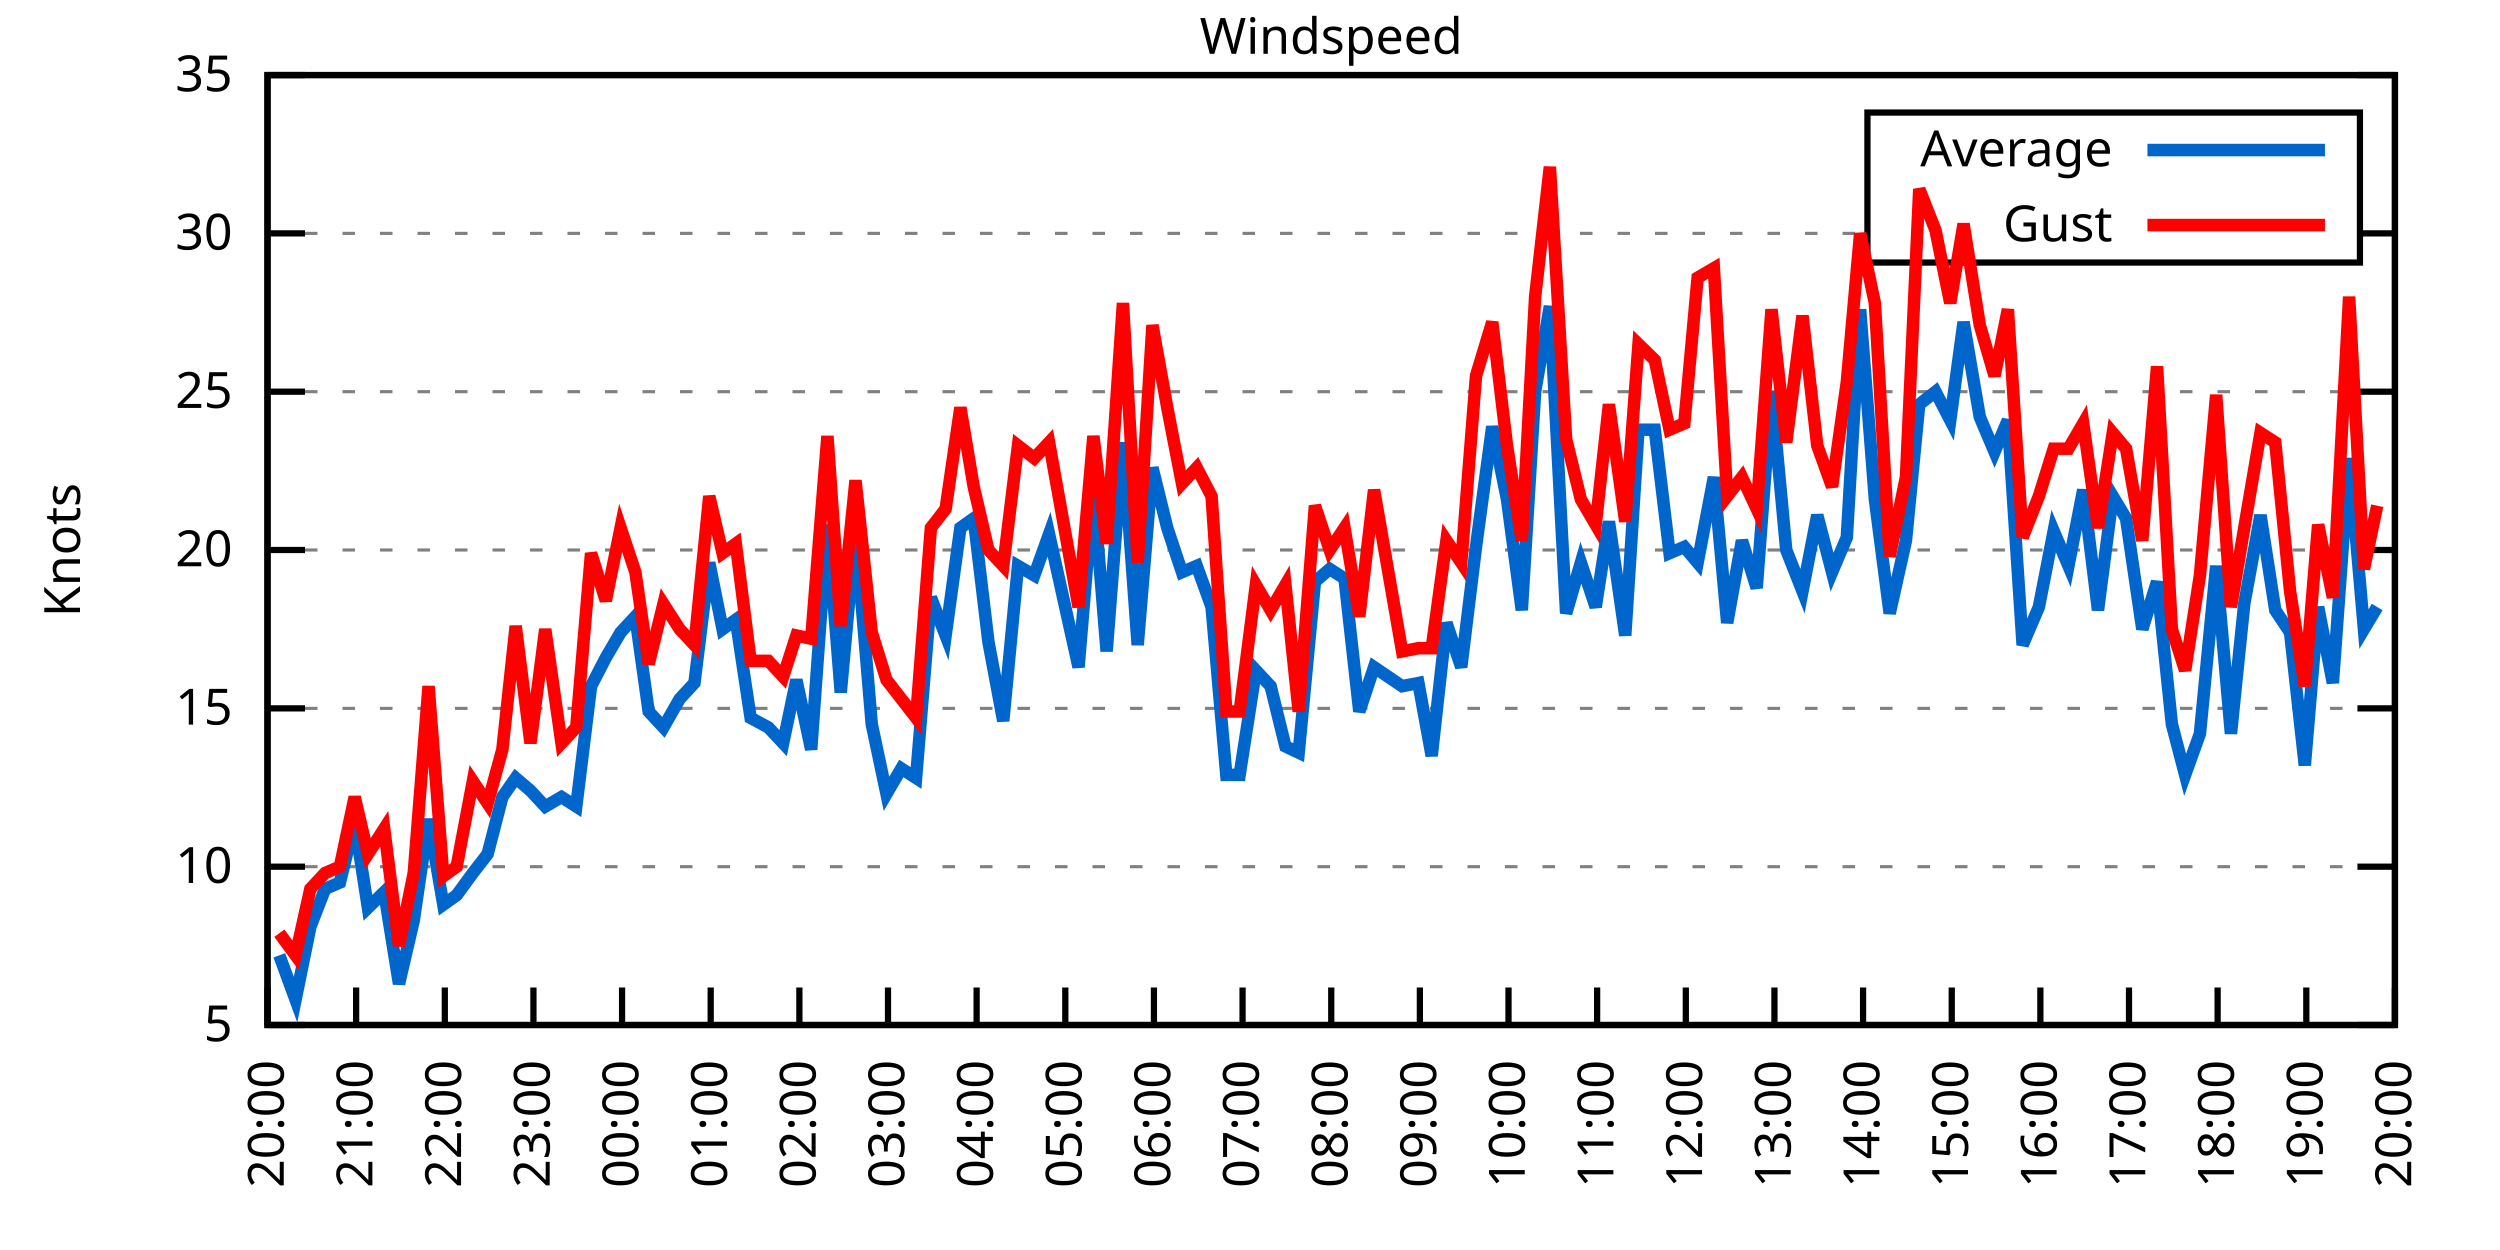
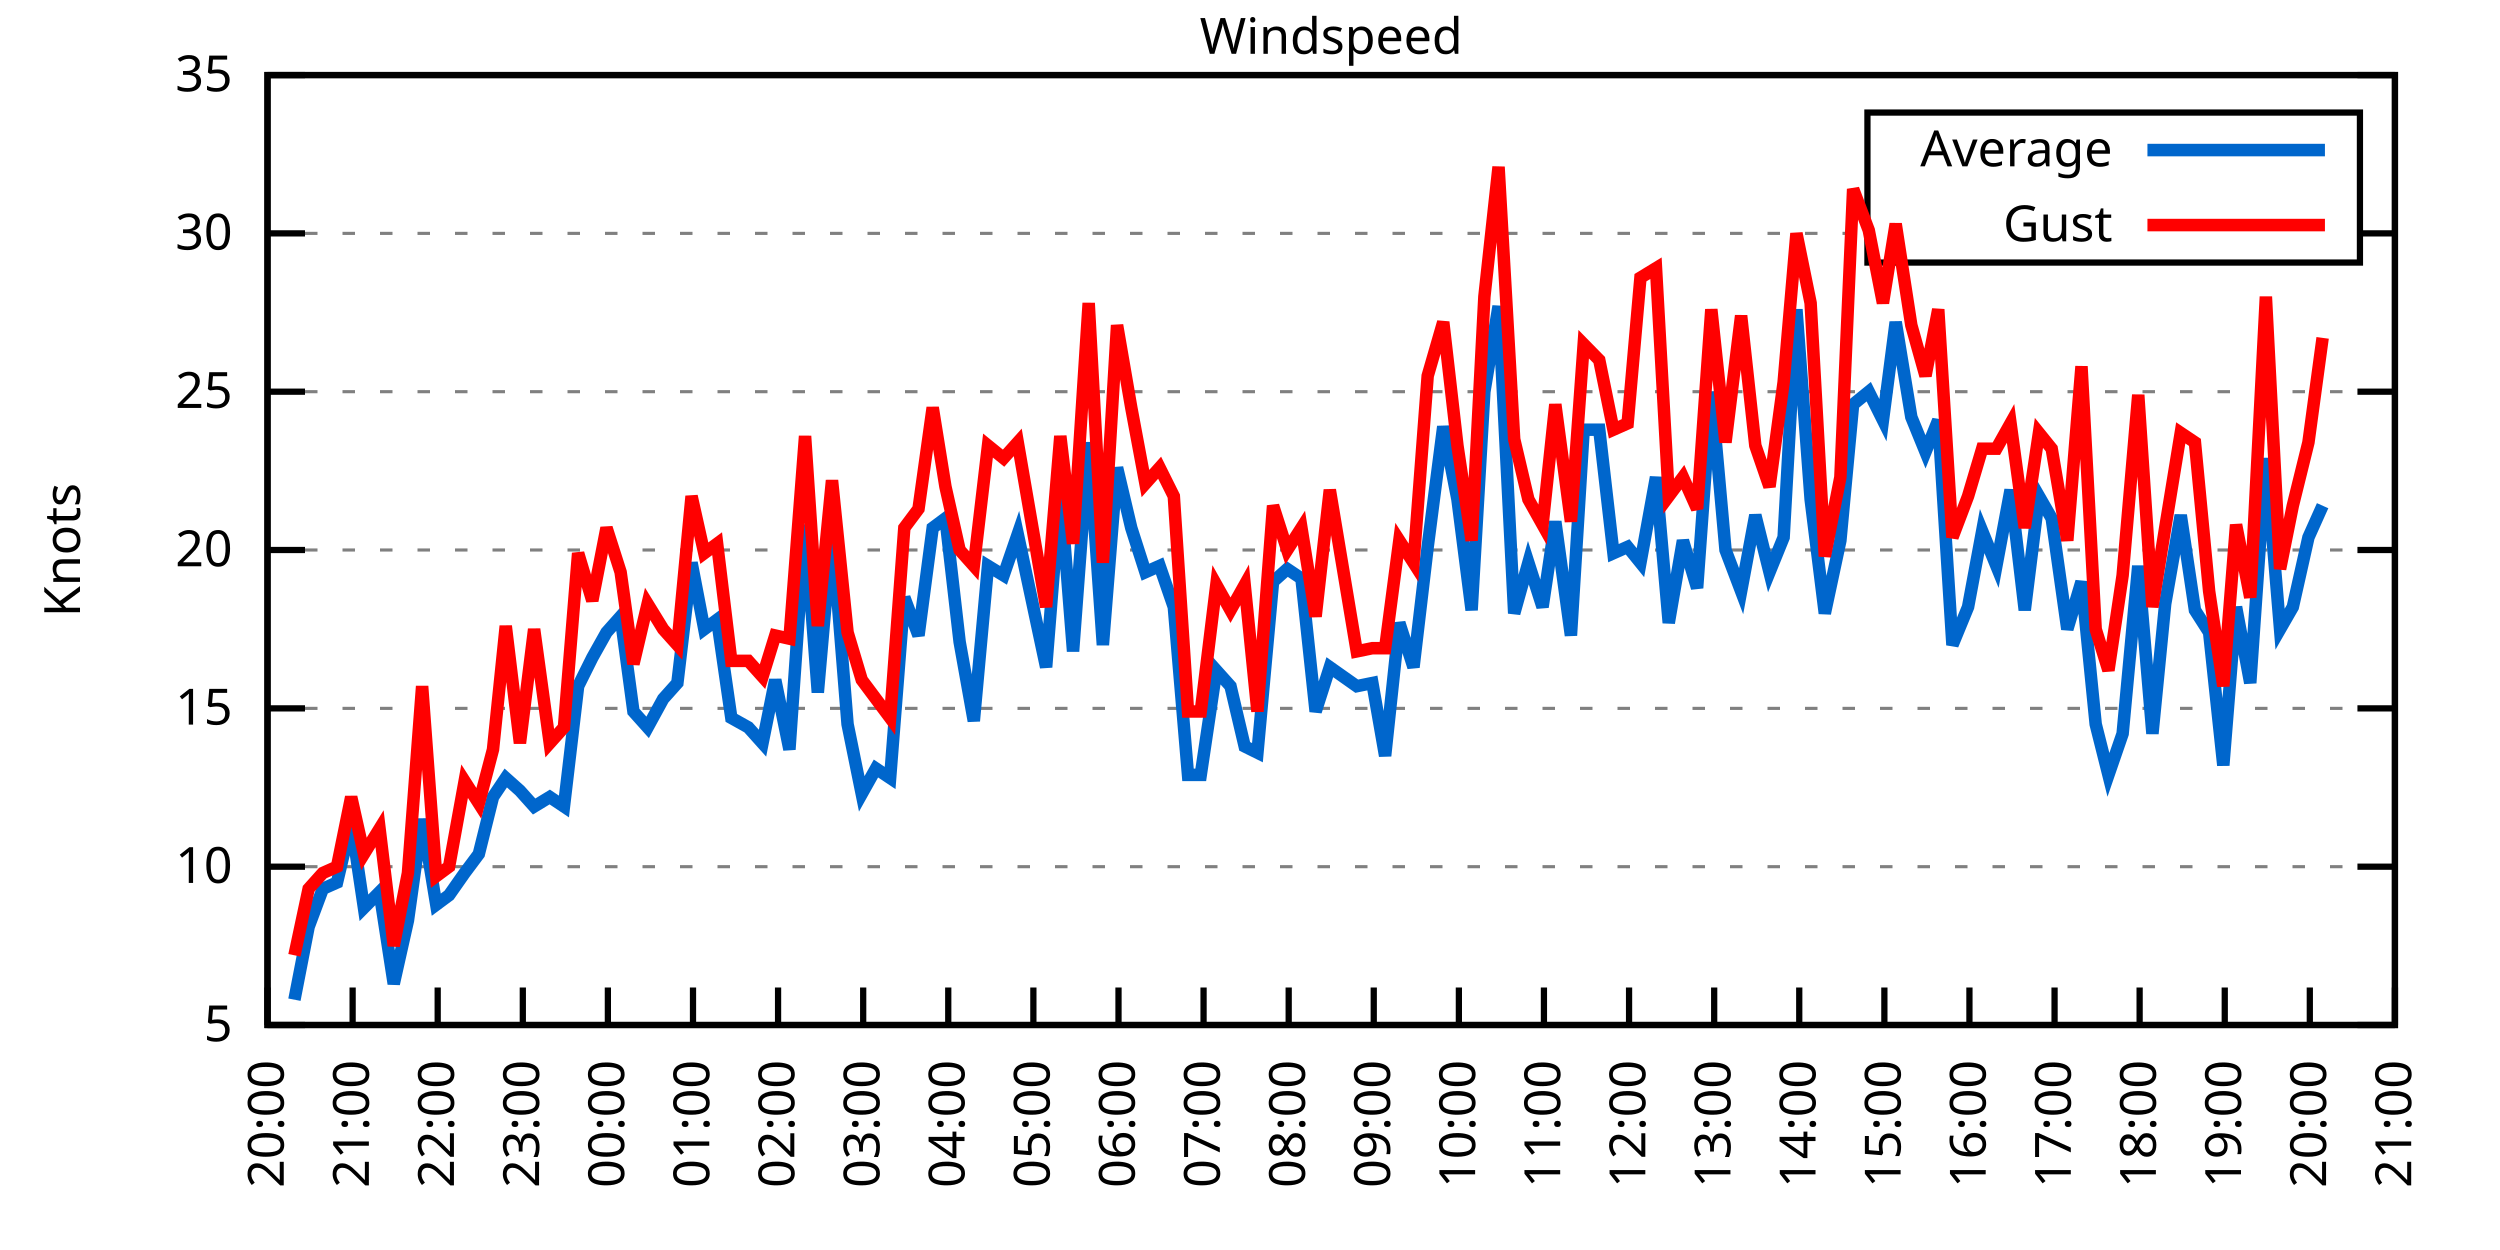
<svg xmlns="http://www.w3.org/2000/svg" xmlns:xlink="http://www.w3.org/1999/xlink" width="400" height="200" viewBox="0 0 400 200">
  <g id="gnuplot_canvas">
    <rect x="0" y="0" width="400" height="200" fill="none" />
    <defs>
      <circle id="gpDot" r="0.5" stroke-width="0.5" stroke="currentColor" />
      <path id="gpPt0" stroke-width="0.333" stroke="currentColor" d="M-1,0 h2 M0,-1 v2" />
      <path id="gpPt1" stroke-width="0.333" stroke="currentColor" d="M-1,-1 L1,1 M1,-1 L-1,1" />
      <path id="gpPt2" stroke-width="0.333" stroke="currentColor" d="M-1,0 L1,0 M0,-1 L0,1 M-1,-1 L1,1 M-1,1 L1,-1" />
      <rect id="gpPt3" stroke-width="0.333" stroke="currentColor" x="-1" y="-1" width="2" height="2" />
      <rect id="gpPt4" stroke-width="0.333" stroke="currentColor" fill="currentColor" x="-1" y="-1" width="2" height="2" />
      <circle id="gpPt5" stroke-width="0.333" stroke="currentColor" cx="0" cy="0" r="1" />
      <use xlink:href="#gpPt5" id="gpPt6" fill="currentColor" stroke="none" />
      <path id="gpPt7" stroke-width="0.333" stroke="currentColor" d="M0,-1.33 L-1.33,0.67 L1.33,0.67 z" />
      <use xlink:href="#gpPt7" id="gpPt8" fill="currentColor" stroke="none" />
      <use xlink:href="#gpPt7" id="gpPt9" stroke="currentColor" transform="rotate(180)" />
      <use xlink:href="#gpPt9" id="gpPt10" fill="currentColor" stroke="none" />
      <use xlink:href="#gpPt3" id="gpPt11" stroke="currentColor" transform="rotate(45)" />
      <use xlink:href="#gpPt11" id="gpPt12" fill="currentColor" stroke="none" />
      <path id="gpPt13" stroke-width="0.333" stroke="currentColor" d="M0,1.330 L1.265,0.411 L0.782,-1.067 L-0.782,-1.076 L-1.265,0.411 z" />
      <use xlink:href="#gpPt13" id="gpPt14" fill="currentColor" stroke="none" />
      <filter id="textbox" filterUnits="objectBoundingBox" x="0" y="0" height="1" width="1">
        <feFlood flood-color="white" flood-opacity="1" result="bgnd" />
        <feComposite in="SourceGraphic" in2="bgnd" operator="atop" />
      </filter>
      <filter id="greybox" filterUnits="objectBoundingBox" x="0" y="0" height="1" width="1">
        <feFlood flood-color="lightgrey" flood-opacity="1" result="grey" />
        <feComposite in="SourceGraphic" in2="grey" operator="atop" />
      </filter>
    </defs>
    <g fill="none" color="white" stroke="currentColor" stroke-width="1.00" stroke-linecap="butt" stroke-linejoin="miter">
</g>
    <g fill="none" color="black" stroke="currentColor" stroke-width="1.00" stroke-linecap="butt" stroke-linejoin="miter">
      <g stroke="none" shape-rendering="crispEdges">
        <polygon fill="rgb(255, 255, 255)" points="42.80,164.00 383.18,164.00 383.18,12.02 42.80,12.02 " />
      </g>
    </g>
    <g fill="none" color="black" stroke="currentColor" stroke-width="1.00" stroke-linecap="butt" stroke-linejoin="miter">
</g>
    <g fill="none" color="black" stroke="black" stroke-width="0.50" stroke-linecap="butt" stroke-linejoin="miter">
</g>
    <g fill="none" color="gray" stroke="currentColor" stroke-width="0.50" stroke-linecap="butt" stroke-linejoin="miter">
      <path stroke="gray" stroke-dasharray="2,4" class="gridline" d="M42.80,164.00 L383.19,164.00  " />
    </g>
    <g fill="none" color="gray" stroke="gray" stroke-width="1.00" stroke-linecap="butt" stroke-linejoin="miter">
</g>
    <g fill="none" color="black" stroke="currentColor" stroke-width="1.00" stroke-linecap="butt" stroke-linejoin="miter">
      <path stroke="black" d="M42.80,164.00 L48.80,164.00 M383.19,164.00 L377.19,164.00  " />
      <g transform="translate(37.20,166.60)" stroke="none" fill="black" font-family="Sans" font-size="8.00" text-anchor="end">
        <text>
          <tspan font-family="Sans"> 5</tspan>
        </text>
      </g>
    </g>
    <g fill="none" color="black" stroke="currentColor" stroke-width="1.00" stroke-linecap="butt" stroke-linejoin="miter">
</g>
    <g fill="none" color="black" stroke="black" stroke-width="0.50" stroke-linecap="butt" stroke-linejoin="miter">
</g>
    <g fill="none" color="gray" stroke="currentColor" stroke-width="0.50" stroke-linecap="butt" stroke-linejoin="miter">
      <path stroke="gray" stroke-dasharray="2,4" class="gridline" d="M42.80,138.67 L383.19,138.67  " />
    </g>
    <g fill="none" color="gray" stroke="gray" stroke-width="1.00" stroke-linecap="butt" stroke-linejoin="miter">
</g>
    <g fill="none" color="black" stroke="currentColor" stroke-width="1.00" stroke-linecap="butt" stroke-linejoin="miter">
      <path stroke="black" d="M42.80,138.67 L48.80,138.67 M383.19,138.67 L377.19,138.67  " />
      <g transform="translate(37.20,141.27)" stroke="none" fill="black" font-family="Sans" font-size="8.00" text-anchor="end">
        <text>
          <tspan font-family="Sans"> 10</tspan>
        </text>
      </g>
    </g>
    <g fill="none" color="black" stroke="currentColor" stroke-width="1.00" stroke-linecap="butt" stroke-linejoin="miter">
</g>
    <g fill="none" color="black" stroke="black" stroke-width="0.50" stroke-linecap="butt" stroke-linejoin="miter">
</g>
    <g fill="none" color="gray" stroke="currentColor" stroke-width="0.50" stroke-linecap="butt" stroke-linejoin="miter">
      <path stroke="gray" stroke-dasharray="2,4" class="gridline" d="M42.80,113.34 L383.19,113.34  " />
    </g>
    <g fill="none" color="gray" stroke="gray" stroke-width="1.00" stroke-linecap="butt" stroke-linejoin="miter">
</g>
    <g fill="none" color="black" stroke="currentColor" stroke-width="1.00" stroke-linecap="butt" stroke-linejoin="miter">
      <path stroke="black" d="M42.80,113.34 L48.80,113.34 M383.19,113.34 L377.19,113.34  " />
      <g transform="translate(37.20,115.94)" stroke="none" fill="black" font-family="Sans" font-size="8.00" text-anchor="end">
        <text>
          <tspan font-family="Sans"> 15</tspan>
        </text>
      </g>
    </g>
    <g fill="none" color="black" stroke="currentColor" stroke-width="1.00" stroke-linecap="butt" stroke-linejoin="miter">
</g>
    <g fill="none" color="black" stroke="black" stroke-width="0.50" stroke-linecap="butt" stroke-linejoin="miter">
</g>
    <g fill="none" color="gray" stroke="currentColor" stroke-width="0.50" stroke-linecap="butt" stroke-linejoin="miter">
      <path stroke="gray" stroke-dasharray="2,4" class="gridline" d="M42.80,88.00 L383.19,88.00  " />
    </g>
    <g fill="none" color="gray" stroke="gray" stroke-width="1.00" stroke-linecap="butt" stroke-linejoin="miter">
</g>
    <g fill="none" color="black" stroke="currentColor" stroke-width="1.00" stroke-linecap="butt" stroke-linejoin="miter">
      <path stroke="black" d="M42.80,88.00 L48.80,88.00 M383.19,88.00 L377.19,88.00  " />
      <g transform="translate(37.20,90.60)" stroke="none" fill="black" font-family="Sans" font-size="8.00" text-anchor="end">
        <text>
          <tspan font-family="Sans"> 20</tspan>
        </text>
      </g>
    </g>
    <g fill="none" color="black" stroke="currentColor" stroke-width="1.00" stroke-linecap="butt" stroke-linejoin="miter">
</g>
    <g fill="none" color="black" stroke="black" stroke-width="0.50" stroke-linecap="butt" stroke-linejoin="miter">
</g>
    <g fill="none" color="gray" stroke="currentColor" stroke-width="0.50" stroke-linecap="butt" stroke-linejoin="miter">
      <path stroke="gray" stroke-dasharray="2,4" class="gridline" d="M42.80,62.67 L383.19,62.67  " />
    </g>
    <g fill="none" color="gray" stroke="gray" stroke-width="1.00" stroke-linecap="butt" stroke-linejoin="miter">
</g>
    <g fill="none" color="black" stroke="currentColor" stroke-width="1.00" stroke-linecap="butt" stroke-linejoin="miter">
      <path stroke="black" d="M42.80,62.67 L48.80,62.67 M383.19,62.67 L377.19,62.67  " />
      <g transform="translate(37.20,65.27)" stroke="none" fill="black" font-family="Sans" font-size="8.00" text-anchor="end">
        <text>
          <tspan font-family="Sans"> 25</tspan>
        </text>
      </g>
    </g>
    <g fill="none" color="black" stroke="currentColor" stroke-width="1.00" stroke-linecap="butt" stroke-linejoin="miter">
</g>
    <g fill="none" color="black" stroke="black" stroke-width="0.50" stroke-linecap="butt" stroke-linejoin="miter">
</g>
    <g fill="none" color="gray" stroke="currentColor" stroke-width="0.50" stroke-linecap="butt" stroke-linejoin="miter">
      <path stroke="gray" stroke-dasharray="2,4" class="gridline" d="M42.80,37.34 L298.79,37.34 M377.59,37.34 L383.19,37.34  " />
    </g>
    <g fill="none" color="gray" stroke="gray" stroke-width="1.00" stroke-linecap="butt" stroke-linejoin="miter">
</g>
    <g fill="none" color="black" stroke="currentColor" stroke-width="1.00" stroke-linecap="butt" stroke-linejoin="miter">
      <path stroke="black" d="M42.80,37.34 L48.80,37.34 M383.19,37.34 L377.19,37.34  " />
      <g transform="translate(37.20,39.94)" stroke="none" fill="black" font-family="Sans" font-size="8.00" text-anchor="end">
        <text>
          <tspan font-family="Sans"> 30</tspan>
        </text>
      </g>
    </g>
    <g fill="none" color="black" stroke="currentColor" stroke-width="1.00" stroke-linecap="butt" stroke-linejoin="miter">
</g>
    <g fill="none" color="black" stroke="black" stroke-width="0.50" stroke-linecap="butt" stroke-linejoin="miter">
</g>
    <g fill="none" color="gray" stroke="currentColor" stroke-width="0.50" stroke-linecap="butt" stroke-linejoin="miter">
      <path stroke="gray" stroke-dasharray="2,4" class="gridline" d="M42.80,12.01 L383.19,12.01  " />
    </g>
    <g fill="none" color="gray" stroke="gray" stroke-width="1.00" stroke-linecap="butt" stroke-linejoin="miter">
</g>
    <g fill="none" color="black" stroke="currentColor" stroke-width="1.00" stroke-linecap="butt" stroke-linejoin="miter">
      <path stroke="black" d="M42.80,12.01 L48.80,12.01 M383.19,12.01 L377.19,12.01  " />
      <g transform="translate(37.20,14.61)" stroke="none" fill="black" font-family="Sans" font-size="8.00" text-anchor="end">
        <text>
          <tspan font-family="Sans"> 35</tspan>
        </text>
      </g>
    </g>
    <g fill="none" color="black" stroke="currentColor" stroke-width="1.00" stroke-linecap="butt" stroke-linejoin="miter">
      <path stroke="black" d="M42.80,164.00 L42.80,158.00  " />
      <g transform="translate(45.40,169.60) rotate(270.00)" stroke="none" fill="black" font-family="Sans" font-size="8.00" text-anchor="end">
        <text>
          <tspan font-family="Sans">20:00</tspan>
        </text>
      </g>
    </g>
    <g fill="none" color="black" stroke="currentColor" stroke-width="1.00" stroke-linecap="butt" stroke-linejoin="miter">
-       <path stroke="black" d="M56.98,164.00 L56.98,158.00  " />
-       <g transform="translate(59.58,169.60) rotate(270.00)" stroke="none" fill="black" font-family="Sans" font-size="8.00" text-anchor="end">
+       <path stroke="black" d="M56.42,164.00 L56.42,158.00  " />
+       <g transform="translate(59.02,169.60) rotate(270.00)" stroke="none" fill="black" font-family="Sans" font-size="8.00" text-anchor="end">
        <text>
          <tspan font-family="Sans">21:00</tspan>
        </text>
      </g>
    </g>
    <g fill="none" color="black" stroke="currentColor" stroke-width="1.00" stroke-linecap="butt" stroke-linejoin="miter">
-       <path stroke="black" d="M71.17,164.00 L71.17,158.00  " />
-       <g transform="translate(73.77,169.60) rotate(270.00)" stroke="none" fill="black" font-family="Sans" font-size="8.00" text-anchor="end">
+       <path stroke="black" d="M70.03,164.00 L70.03,158.00  " />
+       <g transform="translate(72.63,169.60) rotate(270.00)" stroke="none" fill="black" font-family="Sans" font-size="8.00" text-anchor="end">
        <text>
          <tspan font-family="Sans">22:00</tspan>
        </text>
      </g>
    </g>
    <g fill="none" color="black" stroke="currentColor" stroke-width="1.00" stroke-linecap="butt" stroke-linejoin="miter">
-       <path stroke="black" d="M85.35,164.00 L85.35,158.00  " />
-       <g transform="translate(87.95,169.60) rotate(270.00)" stroke="none" fill="black" font-family="Sans" font-size="8.00" text-anchor="end">
+       <path stroke="black" d="M83.65,164.00 L83.65,158.00  " />
+       <g transform="translate(86.25,169.60) rotate(270.00)" stroke="none" fill="black" font-family="Sans" font-size="8.00" text-anchor="end">
        <text>
          <tspan font-family="Sans">23:00</tspan>
        </text>
      </g>
    </g>
    <g fill="none" color="black" stroke="currentColor" stroke-width="1.00" stroke-linecap="butt" stroke-linejoin="miter">
-       <path stroke="black" d="M99.53,164.00 L99.53,158.00  " />
-       <g transform="translate(102.13,169.60) rotate(270.00)" stroke="none" fill="black" font-family="Sans" font-size="8.00" text-anchor="end">
+       <path stroke="black" d="M97.26,164.00 L97.26,158.00  " />
+       <g transform="translate(99.86,169.60) rotate(270.00)" stroke="none" fill="black" font-family="Sans" font-size="8.00" text-anchor="end">
        <text>
          <tspan font-family="Sans">00:00</tspan>
        </text>
      </g>
    </g>
    <g fill="none" color="black" stroke="currentColor" stroke-width="1.00" stroke-linecap="butt" stroke-linejoin="miter">
-       <path stroke="black" d="M113.71,164.00 L113.71,158.00  " />
-       <g transform="translate(116.31,169.60) rotate(270.00)" stroke="none" fill="black" font-family="Sans" font-size="8.00" text-anchor="end">
+       <path stroke="black" d="M110.88,164.00 L110.88,158.00  " />
+       <g transform="translate(113.48,169.60) rotate(270.00)" stroke="none" fill="black" font-family="Sans" font-size="8.00" text-anchor="end">
        <text>
          <tspan font-family="Sans">01:00</tspan>
        </text>
      </g>
    </g>
    <g fill="none" color="black" stroke="currentColor" stroke-width="1.00" stroke-linecap="butt" stroke-linejoin="miter">
-       <path stroke="black" d="M127.90,164.00 L127.90,158.00  " />
-       <g transform="translate(130.50,169.60) rotate(270.00)" stroke="none" fill="black" font-family="Sans" font-size="8.00" text-anchor="end">
+       <path stroke="black" d="M124.49,164.00 L124.49,158.00  " />
+       <g transform="translate(127.09,169.60) rotate(270.00)" stroke="none" fill="black" font-family="Sans" font-size="8.00" text-anchor="end">
        <text>
          <tspan font-family="Sans">02:00</tspan>
        </text>
      </g>
    </g>
    <g fill="none" color="black" stroke="currentColor" stroke-width="1.00" stroke-linecap="butt" stroke-linejoin="miter">
-       <path stroke="black" d="M142.08,164.00 L142.08,158.00  " />
-       <g transform="translate(144.68,169.60) rotate(270.00)" stroke="none" fill="black" font-family="Sans" font-size="8.00" text-anchor="end">
+       <path stroke="black" d="M138.11,164.00 L138.11,158.00  " />
+       <g transform="translate(140.71,169.60) rotate(270.00)" stroke="none" fill="black" font-family="Sans" font-size="8.00" text-anchor="end">
        <text>
          <tspan font-family="Sans">03:00</tspan>
        </text>
      </g>
    </g>
    <g fill="none" color="black" stroke="currentColor" stroke-width="1.00" stroke-linecap="butt" stroke-linejoin="miter">
-       <path stroke="black" d="M156.26,164.00 L156.26,158.00  " />
-       <g transform="translate(158.86,169.60) rotate(270.00)" stroke="none" fill="black" font-family="Sans" font-size="8.00" text-anchor="end">
+       <path stroke="black" d="M151.72,164.00 L151.72,158.00  " />
+       <g transform="translate(154.32,169.60) rotate(270.00)" stroke="none" fill="black" font-family="Sans" font-size="8.00" text-anchor="end">
        <text>
          <tspan font-family="Sans">04:00</tspan>
        </text>
      </g>
    </g>
    <g fill="none" color="black" stroke="currentColor" stroke-width="1.00" stroke-linecap="butt" stroke-linejoin="miter">
-       <path stroke="black" d="M170.45,164.00 L170.45,158.00  " />
-       <g transform="translate(173.05,169.60) rotate(270.00)" stroke="none" fill="black" font-family="Sans" font-size="8.00" text-anchor="end">
+       <path stroke="black" d="M165.34,164.00 L165.34,158.00  " />
+       <g transform="translate(167.94,169.60) rotate(270.00)" stroke="none" fill="black" font-family="Sans" font-size="8.00" text-anchor="end">
        <text>
          <tspan font-family="Sans">05:00</tspan>
        </text>
      </g>
    </g>
    <g fill="none" color="black" stroke="currentColor" stroke-width="1.00" stroke-linecap="butt" stroke-linejoin="miter">
-       <path stroke="black" d="M184.63,164.00 L184.63,158.00  " />
-       <g transform="translate(187.23,169.60) rotate(270.00)" stroke="none" fill="black" font-family="Sans" font-size="8.00" text-anchor="end">
+       <path stroke="black" d="M178.96,164.00 L178.96,158.00  " />
+       <g transform="translate(181.56,169.60) rotate(270.00)" stroke="none" fill="black" font-family="Sans" font-size="8.00" text-anchor="end">
        <text>
          <tspan font-family="Sans">06:00</tspan>
        </text>
      </g>
    </g>
    <g fill="none" color="black" stroke="currentColor" stroke-width="1.00" stroke-linecap="butt" stroke-linejoin="miter">
-       <path stroke="black" d="M198.81,164.00 L198.81,158.00  " />
-       <g transform="translate(201.41,169.60) rotate(270.00)" stroke="none" fill="black" font-family="Sans" font-size="8.00" text-anchor="end">
+       <path stroke="black" d="M192.57,164.00 L192.57,158.00  " />
+       <g transform="translate(195.17,169.60) rotate(270.00)" stroke="none" fill="black" font-family="Sans" font-size="8.00" text-anchor="end">
        <text>
          <tspan font-family="Sans">07:00</tspan>
        </text>
      </g>
    </g>
    <g fill="none" color="black" stroke="currentColor" stroke-width="1.00" stroke-linecap="butt" stroke-linejoin="miter">
-       <path stroke="black" d="M213.00,164.00 L213.00,158.00  " />
-       <g transform="translate(215.60,169.60) rotate(270.00)" stroke="none" fill="black" font-family="Sans" font-size="8.00" text-anchor="end">
+       <path stroke="black" d="M206.19,164.00 L206.19,158.00  " />
+       <g transform="translate(208.79,169.60) rotate(270.00)" stroke="none" fill="black" font-family="Sans" font-size="8.00" text-anchor="end">
        <text>
          <tspan font-family="Sans">08:00</tspan>
        </text>
      </g>
    </g>
    <g fill="none" color="black" stroke="currentColor" stroke-width="1.00" stroke-linecap="butt" stroke-linejoin="miter">
-       <path stroke="black" d="M227.18,164.00 L227.18,158.00  " />
-       <g transform="translate(229.78,169.60) rotate(270.00)" stroke="none" fill="black" font-family="Sans" font-size="8.00" text-anchor="end">
+       <path stroke="black" d="M219.80,164.00 L219.80,158.00  " />
+       <g transform="translate(222.40,169.60) rotate(270.00)" stroke="none" fill="black" font-family="Sans" font-size="8.00" text-anchor="end">
        <text>
          <tspan font-family="Sans">09:00</tspan>
        </text>
      </g>
    </g>
    <g fill="none" color="black" stroke="currentColor" stroke-width="1.00" stroke-linecap="butt" stroke-linejoin="miter">
-       <path stroke="black" d="M241.36,164.00 L241.36,158.00  " />
-       <g transform="translate(243.96,169.60) rotate(270.00)" stroke="none" fill="black" font-family="Sans" font-size="8.00" text-anchor="end">
+       <path stroke="black" d="M233.42,164.00 L233.42,158.00  " />
+       <g transform="translate(236.02,169.60) rotate(270.00)" stroke="none" fill="black" font-family="Sans" font-size="8.00" text-anchor="end">
        <text>
          <tspan font-family="Sans">10:00</tspan>
        </text>
      </g>
    </g>
    <g fill="none" color="black" stroke="currentColor" stroke-width="1.00" stroke-linecap="butt" stroke-linejoin="miter">
-       <path stroke="black" d="M255.54,164.00 L255.54,158.00  " />
-       <g transform="translate(258.14,169.60) rotate(270.00)" stroke="none" fill="black" font-family="Sans" font-size="8.00" text-anchor="end">
+       <path stroke="black" d="M247.03,164.00 L247.03,158.00  " />
+       <g transform="translate(249.63,169.60) rotate(270.00)" stroke="none" fill="black" font-family="Sans" font-size="8.00" text-anchor="end">
        <text>
          <tspan font-family="Sans">11:00</tspan>
        </text>
      </g>
    </g>
    <g fill="none" color="black" stroke="currentColor" stroke-width="1.00" stroke-linecap="butt" stroke-linejoin="miter">
-       <path stroke="black" d="M269.73,164.00 L269.73,158.00  " />
-       <g transform="translate(272.33,169.60) rotate(270.00)" stroke="none" fill="black" font-family="Sans" font-size="8.00" text-anchor="end">
+       <path stroke="black" d="M260.65,164.00 L260.65,158.00  " />
+       <g transform="translate(263.25,169.60) rotate(270.00)" stroke="none" fill="black" font-family="Sans" font-size="8.00" text-anchor="end">
        <text>
          <tspan font-family="Sans">12:00</tspan>
        </text>
      </g>
    </g>
    <g fill="none" color="black" stroke="currentColor" stroke-width="1.00" stroke-linecap="butt" stroke-linejoin="miter">
-       <path stroke="black" d="M283.91,164.00 L283.91,158.00  " />
-       <g transform="translate(286.51,169.60) rotate(270.00)" stroke="none" fill="black" font-family="Sans" font-size="8.00" text-anchor="end">
+       <path stroke="black" d="M274.27,164.00 L274.27,158.00  " />
+       <g transform="translate(276.87,169.60) rotate(270.00)" stroke="none" fill="black" font-family="Sans" font-size="8.00" text-anchor="end">
        <text>
          <tspan font-family="Sans">13:00</tspan>
        </text>
      </g>
    </g>
    <g fill="none" color="black" stroke="currentColor" stroke-width="1.00" stroke-linecap="butt" stroke-linejoin="miter">
-       <path stroke="black" d="M298.09,164.00 L298.09,158.00  " />
-       <g transform="translate(300.69,169.60) rotate(270.00)" stroke="none" fill="black" font-family="Sans" font-size="8.00" text-anchor="end">
+       <path stroke="black" d="M287.88,164.00 L287.88,158.00  " />
+       <g transform="translate(290.48,169.60) rotate(270.00)" stroke="none" fill="black" font-family="Sans" font-size="8.00" text-anchor="end">
        <text>
          <tspan font-family="Sans">14:00</tspan>
        </text>
      </g>
    </g>
    <g fill="none" color="black" stroke="currentColor" stroke-width="1.00" stroke-linecap="butt" stroke-linejoin="miter">
-       <path stroke="black" d="M312.28,164.00 L312.28,158.00  " />
-       <g transform="translate(314.88,169.60) rotate(270.00)" stroke="none" fill="black" font-family="Sans" font-size="8.00" text-anchor="end">
+       <path stroke="black" d="M301.50,164.00 L301.50,158.00  " />
+       <g transform="translate(304.10,169.60) rotate(270.00)" stroke="none" fill="black" font-family="Sans" font-size="8.00" text-anchor="end">
        <text>
          <tspan font-family="Sans">15:00</tspan>
        </text>
      </g>
    </g>
    <g fill="none" color="black" stroke="currentColor" stroke-width="1.00" stroke-linecap="butt" stroke-linejoin="miter">
-       <path stroke="black" d="M326.46,164.00 L326.46,158.00  " />
-       <g transform="translate(329.06,169.60) rotate(270.00)" stroke="none" fill="black" font-family="Sans" font-size="8.00" text-anchor="end">
+       <path stroke="black" d="M315.11,164.00 L315.11,158.00  " />
+       <g transform="translate(317.71,169.60) rotate(270.00)" stroke="none" fill="black" font-family="Sans" font-size="8.00" text-anchor="end">
        <text>
          <tspan font-family="Sans">16:00</tspan>
        </text>
      </g>
    </g>
    <g fill="none" color="black" stroke="currentColor" stroke-width="1.00" stroke-linecap="butt" stroke-linejoin="miter">
-       <path stroke="black" d="M340.64,164.00 L340.64,158.00  " />
-       <g transform="translate(343.24,169.60) rotate(270.00)" stroke="none" fill="black" font-family="Sans" font-size="8.00" text-anchor="end">
+       <path stroke="black" d="M328.73,164.00 L328.73,158.00  " />
+       <g transform="translate(331.33,169.60) rotate(270.00)" stroke="none" fill="black" font-family="Sans" font-size="8.00" text-anchor="end">
        <text>
          <tspan font-family="Sans">17:00</tspan>
        </text>
      </g>
    </g>
    <g fill="none" color="black" stroke="currentColor" stroke-width="1.00" stroke-linecap="butt" stroke-linejoin="miter">
-       <path stroke="black" d="M354.82,164.00 L354.82,158.00  " />
-       <g transform="translate(357.42,169.60) rotate(270.00)" stroke="none" fill="black" font-family="Sans" font-size="8.00" text-anchor="end">
+       <path stroke="black" d="M342.34,164.00 L342.34,158.00  " />
+       <g transform="translate(344.94,169.60) rotate(270.00)" stroke="none" fill="black" font-family="Sans" font-size="8.00" text-anchor="end">
        <text>
          <tspan font-family="Sans">18:00</tspan>
        </text>
      </g>
    </g>
    <g fill="none" color="black" stroke="currentColor" stroke-width="1.00" stroke-linecap="butt" stroke-linejoin="miter">
-       <path stroke="black" d="M369.01,164.00 L369.01,158.00  " />
-       <g transform="translate(371.61,169.60) rotate(270.00)" stroke="none" fill="black" font-family="Sans" font-size="8.00" text-anchor="end">
+       <path stroke="black" d="M355.96,164.00 L355.96,158.00  " />
+       <g transform="translate(358.56,169.60) rotate(270.00)" stroke="none" fill="black" font-family="Sans" font-size="8.00" text-anchor="end">
        <text>
          <tspan font-family="Sans">19:00</tspan>
+         </text>
+       </g>
+     </g>
+     <g fill="none" color="black" stroke="currentColor" stroke-width="1.00" stroke-linecap="butt" stroke-linejoin="miter">
+       <path stroke="black" d="M369.57,164.00 L369.57,158.00  " />
+       <g transform="translate(372.17,169.60) rotate(270.00)" stroke="none" fill="black" font-family="Sans" font-size="8.00" text-anchor="end">
+         <text>
+           <tspan font-family="Sans">20:00</tspan>
        </text>
      </g>
    </g>
    <g fill="none" color="black" stroke="currentColor" stroke-width="1.00" stroke-linecap="butt" stroke-linejoin="miter">
      <path stroke="black" d="M383.19,164.00 L383.19,158.00  " />
      <g transform="translate(385.79,169.60) rotate(270.00)" stroke="none" fill="black" font-family="Sans" font-size="8.00" text-anchor="end">
        <text>
-           <tspan font-family="Sans">20:00</tspan>
+           <tspan font-family="Sans">21:00</tspan>
        </text>
      </g>
    </g>
    <g fill="none" color="black" stroke="currentColor" stroke-width="1.00" stroke-linecap="butt" stroke-linejoin="miter">
</g>
    <g fill="none" color="black" stroke="currentColor" stroke-width="1.00" stroke-linecap="butt" stroke-linejoin="miter">
      <path stroke="black" d="M42.80,12.01 L42.80,164.00 L383.19,164.00 L383.19,12.01 L42.80,12.01 Z  " />
    </g>
    <g fill="none" color="black" stroke="currentColor" stroke-width="1.00" stroke-linecap="butt" stroke-linejoin="miter">
</g>
    <g fill="none" color="black" stroke="currentColor" stroke-width="1.00" stroke-linecap="butt" stroke-linejoin="miter">
      <path stroke="black" d="M298.79,42.01 L298.79,18.01 L377.59,18.01 L377.59,42.01 L298.79,42.01 Z  " />
    </g>
    <g id="Windspeed_plot_1">
      <g fill="none" color="white" stroke="black" stroke-width="2.00" stroke-linecap="butt" stroke-linejoin="miter">
</g>
      <g fill="none" color="black" stroke="currentColor" stroke-width="2.00" stroke-linecap="butt" stroke-linejoin="miter">
        <g transform="translate(337.99,26.61)" stroke="none" fill="black" font-family="Sans" font-size="8.00" text-anchor="end">
          <text>
            <tspan font-family="Sans">Average</tspan>
          </text>
        </g>
      </g>
      <g fill="none" color="black" stroke="currentColor" stroke-width="2.00" stroke-linecap="butt" stroke-linejoin="miter">
-         <path stroke="rgb(  0, 102, 204)" d="M343.59,24.01 L371.99,24.01 M44.69,152.85 L47.29,159.95 L49.66,148.29 L52.02,142.21 L54.38,141.20 L56.75,131.58   L58.87,145.25 L61.47,142.72 L63.84,157.41 L66.20,147.28 L68.57,131.07 L70.93,144.75 L73.06,143.23 L75.66,139.68   L78.02,136.64 L80.38,127.52 L82.51,124.48 L84.88,126.51 L87.24,129.04 L89.84,127.52 L92.20,129.04 L94.57,109.79   L96.93,105.23 L99.30,101.18 L101.66,98.64 L103.79,113.84 L106.15,116.38 L108.75,111.82 L111.11,109.28 L113.48,90.03   L115.61,100.67 L117.73,99.15 L120.10,114.86 L122.93,116.38 L125.30,118.91 L127.42,108.78 L129.79,119.92 L132.39,83.95   L134.52,110.80 L136.88,84.97 L139.48,115.87 L141.84,127.02 L144.21,122.96 L146.57,124.48 L148.94,95.60 L151.30,101.68   L153.66,84.46 L155.79,82.94 L158.15,102.70 L160.52,115.36 L162.88,90.54 L165.48,92.06 L167.85,85.47 L172.57,106.75   L174.94,78.38 L177.06,104.22 L179.67,70.78 L182.03,103.20 L184.39,74.83 L186.76,84.46 L189.12,91.55 L191.48,90.54   L193.85,97.12 L196.21,123.98 L198.34,123.98 L200.94,107.26 L203.30,109.79 L205.67,119.42 L207.79,120.43 L210.39,93.07   L212.76,91.04 L215.12,92.56 L217.49,113.84 L219.85,106.75 L224.34,109.79 L226.94,109.28 L229.07,120.94 L231.43,99.66   L233.80,106.75 L236.16,87.50 L238.76,68.25 L241.12,79.90 L243.49,97.63 L245.62,62.67 L247.98,48.99 L250.58,98.14   L252.94,90.03 L255.31,97.12 L257.43,83.45 L260.04,101.68 L262.16,68.75 L264.76,68.75 L267.13,88.51 L269.49,87.50   L271.62,90.03 L274.22,76.35 L276.35,99.66 L278.71,86.49 L281.07,94.08 L283.44,62.67 L285.80,88.00 L288.40,94.59   L290.76,82.43 L293.13,91.55 L295.49,85.98 L297.62,49.50 L299.98,79.90 L302.35,98.14 L304.95,86.49 L307.08,64.70   L309.68,62.67 L312.04,67.23 L314.17,51.53 L316.77,66.73 L319.13,72.30 L321.26,67.23 L323.62,103.20 L326.22,97.12   L328.59,84.97 L330.95,90.54 L333.31,78.38 L335.68,97.63 L338.04,79.39 L340.17,82.94 L342.77,100.67 L345.13,93.07   L347.50,115.87 L349.62,123.98 L351.99,117.39 L354.59,90.54 L356.95,117.39 L359.08,96.62 L361.68,82.43 L364.04,97.63   L366.41,101.18 L368.77,122.46 L370.90,97.12 L373.26,109.28 L375.86,73.31 L378.23,100.67 L380.35,97.12  " />
+         <path stroke="rgb(  0, 102, 204)" d="M343.59,24.01 L371.99,24.01 M47.11,159.95 L49.38,148.29 L51.65,142.21 L53.92,141.20 L56.19,131.58 L58.23,145.25   L60.73,142.72 L63.00,157.41 L65.27,147.28 L67.54,131.07 L69.80,144.75 L71.85,143.23 L74.34,139.68 L76.61,136.64   L78.88,127.52 L80.92,124.48 L83.19,126.51 L85.46,129.04 L87.96,127.52 L90.23,129.04 L92.50,109.79 L94.77,105.23   L97.04,101.18 L99.30,98.64 L101.35,113.84 L103.62,116.38 L106.11,111.82 L108.38,109.28 L110.65,90.03 L112.69,100.67   L114.74,99.15 L117.01,114.86 L119.73,116.38 L122.00,118.91 L124.04,108.78 L126.31,119.92 L128.81,83.95 L130.85,110.80   L133.12,84.97 L135.61,115.87 L137.88,127.02 L140.15,122.96 L142.42,124.48 L144.69,95.60 L146.96,101.68 L149.23,84.46   L151.27,82.94 L153.54,102.70 L155.81,115.36 L158.08,90.54 L160.57,92.06 L162.84,85.47 L167.38,106.75 L169.65,78.38   L171.69,104.22 L174.19,70.78 L176.46,103.20 L178.73,74.83 L181.00,84.46 L183.27,91.55 L185.54,90.54 L187.81,97.12   L190.08,123.98 L192.12,123.98 L194.61,107.26 L196.88,109.79 L199.15,119.42 L201.19,120.43 L203.69,93.07 L205.96,91.04   L208.23,92.56 L210.50,113.84 L212.77,106.75 L217.08,109.79 L219.58,109.28 L221.62,120.94 L223.89,99.66 L226.16,106.75   L228.43,87.50 L230.92,68.25 L233.19,79.90 L235.46,97.63 L237.50,62.67 L239.77,48.99 L242.27,98.14 L244.54,90.03   L246.81,97.12 L248.85,83.45 L251.35,101.68 L253.39,68.75 L255.88,68.75 L258.15,88.51 L260.42,87.50 L262.47,90.03   L264.96,76.35 L267.00,99.66 L269.27,86.49 L271.54,94.08 L273.81,62.67 L276.08,88.00 L278.58,94.59 L280.85,82.43   L283.12,91.55 L285.38,85.98 L287.43,49.50 L289.70,79.90 L291.97,98.14 L294.46,86.49 L296.50,64.70 L299.00,62.67   L301.27,67.23 L303.31,51.53 L305.81,66.73 L308.08,72.30 L310.12,67.23 L312.39,103.20 L314.89,97.12 L317.15,84.97   L319.42,90.54 L321.69,78.38 L323.96,97.63 L326.23,79.39 L328.27,82.94 L330.77,100.67 L333.04,93.07 L335.31,115.87   L337.35,123.98 L339.62,117.39 L342.12,90.54 L344.39,117.39 L346.43,96.62 L348.92,82.43 L351.19,97.63 L353.46,101.18   L355.73,122.46 L357.77,97.12 L360.04,109.28 L362.54,73.31 L364.81,100.67 L366.85,97.12 L369.35,85.98 L371.62,80.91    " />
      </g>
    </g>
    <g id="Windspeed_plot_2">
      <g fill="none" color="black" stroke="currentColor" stroke-width="2.00" stroke-linecap="butt" stroke-linejoin="miter">
        <g transform="translate(337.99,38.61)" stroke="none" fill="black" font-family="Sans" font-size="8.00" text-anchor="end">
          <text>
            <tspan font-family="Sans">Gust</tspan>
          </text>
        </g>
      </g>
      <g fill="none" color="black" stroke="currentColor" stroke-width="2.00" stroke-linecap="butt" stroke-linejoin="miter">
-         <path stroke="rgb(255,   0,   0)" d="M343.59,36.01 L371.99,36.01 M44.69,149.31 L47.29,152.85 L49.66,142.21 L52.02,139.68 L54.38,138.67 L56.75,127.52   L58.87,136.64 L61.47,132.59 L63.84,151.33 L66.20,139.68 L68.57,109.79 L70.93,140.19 L73.06,138.67 L75.66,124.99   L78.02,128.54 L80.38,119.92 L82.51,100.16 L84.88,118.91 L87.24,100.67 L89.84,118.91 L92.20,116.38 L94.57,88.51   L96.93,96.11 L99.30,84.46 L101.66,91.55 L103.79,106.24 L106.15,96.62 L108.75,100.67 L111.11,103.20 L113.48,79.39   L115.61,88.51 L117.73,86.99 L120.10,105.74 L122.93,105.74 L125.30,108.27 L127.42,101.68 L129.79,102.19 L132.39,69.77   L134.52,100.16 L136.88,76.86 L139.48,101.18 L141.84,108.78 L144.21,111.82 L146.57,114.86 L148.94,84.46 L151.30,81.42   L153.66,65.21 L155.79,77.87 L158.15,88.00 L160.52,90.54 L162.88,71.29 L165.48,73.31 L167.85,70.78 L172.57,97.12   L174.94,69.77 L177.06,86.99 L179.67,48.49 L182.03,90.03 L184.39,52.03 L186.76,65.21 L189.12,77.37 L191.48,74.83   L193.85,79.39 L196.21,113.84 L198.34,113.84 L200.94,93.58 L203.30,97.63 L205.67,93.58 L207.79,113.84 L210.39,80.91   L212.76,88.00 L215.12,84.46 L217.49,98.64 L219.85,78.38 L224.34,104.22 L226.94,103.71 L229.07,103.71 L231.43,86.49   L233.80,90.03 L236.16,60.14 L238.76,51.53 L241.12,71.29 L243.49,86.49 L245.62,47.47 L247.98,26.70 L250.58,70.27   L252.94,79.90 L255.31,83.95 L257.43,64.70 L260.04,83.45 L262.16,55.07 L264.76,57.61 L267.13,68.75 L269.49,67.74   L271.62,44.43 L274.22,42.91 L276.35,79.39 L278.71,76.35 L281.07,81.42 L283.44,49.50 L285.80,70.78 L288.40,50.51   L290.76,71.29 L293.13,77.87 L295.49,61.15 L297.62,37.34 L299.98,48.49 L302.35,89.02 L304.95,76.35 L307.08,30.25   L309.68,36.84 L312.04,48.49 L314.17,35.82 L316.77,52.03 L319.13,60.14 L321.26,49.50 L323.62,85.98 L326.22,79.39   L328.59,71.79 L330.95,71.79 L333.31,67.74 L335.68,84.46 L338.04,69.26 L340.17,71.79 L342.77,86.49 L345.13,58.62   L347.50,100.67 L349.62,107.26 L351.99,92.06 L354.59,63.18 L356.95,97.12 L359.08,84.46 L361.68,69.26 L364.04,70.78   L366.41,94.59 L368.77,109.79 L370.90,83.95 L373.26,95.60 L375.86,47.47 L378.23,91.04 L380.35,80.91  " />
+         <path stroke="rgb(255,   0,   0)" d="M343.59,36.01 L371.99,36.01 M47.11,152.85 L49.38,142.21 L51.65,139.68 L53.92,138.67 L56.19,127.52 L58.23,136.64   L60.73,132.59 L63.00,151.33 L65.27,139.68 L67.54,109.79 L69.80,140.19 L71.85,138.67 L74.34,124.99 L76.61,128.54   L78.88,119.92 L80.92,100.16 L83.19,118.91 L85.46,100.67 L87.96,118.91 L90.23,116.38 L92.50,88.51 L94.77,96.11   L97.04,84.46 L99.30,91.55 L101.35,106.24 L103.62,96.62 L106.11,100.67 L108.38,103.20 L110.65,79.39 L112.69,88.51   L114.74,86.99 L117.01,105.74 L119.73,105.74 L122.00,108.27 L124.04,101.68 L126.31,102.19 L128.81,69.77 L130.85,100.16   L133.12,76.86 L135.61,101.18 L137.88,108.78 L140.15,111.82 L142.42,114.86 L144.69,84.46 L146.96,81.42 L149.23,65.21   L151.27,77.87 L153.54,88.00 L155.81,90.54 L158.08,71.29 L160.57,73.31 L162.84,70.78 L167.38,97.12 L169.65,69.77   L171.69,86.99 L174.19,48.49 L176.46,90.03 L178.73,52.03 L181.00,65.21 L183.27,77.37 L185.54,74.83 L187.81,79.39   L190.08,113.84 L192.12,113.84 L194.61,93.58 L196.88,97.63 L199.15,93.58 L201.19,113.84 L203.69,80.91 L205.96,88.00   L208.23,84.46 L210.50,98.64 L212.77,78.38 L217.08,104.22 L219.58,103.71 L221.62,103.71 L223.89,86.49 L226.16,90.03   L228.43,60.14 L230.92,51.53 L233.19,71.29 L235.46,86.49 L237.50,47.47 L239.77,26.70 L242.27,70.27 L244.54,79.90   L246.81,83.95 L248.85,64.70 L251.35,83.45 L253.39,55.07 L255.88,57.61 L258.15,68.75 L260.42,67.74 L262.47,44.43   L264.96,42.91 L267.00,79.39 L269.27,76.35 L271.54,81.42 L273.81,49.50 L276.08,70.78 L278.58,50.51 L280.85,71.29   L283.12,77.87 L285.38,61.15 L287.43,37.34 L289.70,48.49 L291.97,89.02 L294.46,76.35 L296.50,30.25 L299.00,36.84   L301.27,48.49 L303.31,35.82 L305.81,52.03 L308.08,60.14 L310.12,49.50 L312.39,85.98 L314.89,79.39 L317.15,71.79   L319.42,71.79 L321.69,67.74 L323.96,84.46 L326.23,69.26 L328.27,71.79 L330.77,86.49 L333.04,58.62 L335.31,100.67   L337.35,107.26 L339.62,92.06 L342.12,63.18 L344.39,97.12 L346.43,84.46 L348.92,69.26 L351.19,70.78 L353.46,94.59   L355.73,109.79 L357.77,83.95 L360.04,95.60 L362.54,47.47 L364.81,91.04 L366.85,80.91 L369.35,70.78 L371.62,54.06    " />
      </g>
    </g>
    <g fill="none" color="black" stroke="currentColor" stroke-width="2.00" stroke-linecap="butt" stroke-linejoin="miter">
</g>
    <g fill="none" color="black" stroke="black" stroke-width="1.00" stroke-linecap="butt" stroke-linejoin="miter">
</g>
    <g fill="none" color="black" stroke="currentColor" stroke-width="1.00" stroke-linecap="butt" stroke-linejoin="miter">
      <path stroke="black" d="M42.80,12.01 L42.80,164.00 L383.19,164.00 L383.19,12.01 L42.80,12.01 Z  " />
      <g transform="translate(12.80,88.01) rotate(270.00)" stroke="none" fill="black" font-family="Sans" font-size="8.00" text-anchor="middle">
        <text>
          <tspan font-family="Sans">Knots</tspan>
        </text>
      </g>
    </g>
    <g fill="none" color="black" stroke="currentColor" stroke-width="1.00" stroke-linecap="butt" stroke-linejoin="miter">
</g>
    <g fill="none" color="black" stroke="currentColor" stroke-width="1.00" stroke-linecap="butt" stroke-linejoin="miter">
      <g transform="translate(212.99,8.61)" stroke="none" fill="black" font-family="Sans" font-size="8.00" text-anchor="middle">
        <text>
          <tspan font-family="Sans">Windspeed</tspan>
        </text>
      </g>
    </g>
    <g fill="none" color="black" stroke="currentColor" stroke-width="1.00" stroke-linecap="butt" stroke-linejoin="miter">
</g>
  </g>
</svg>
